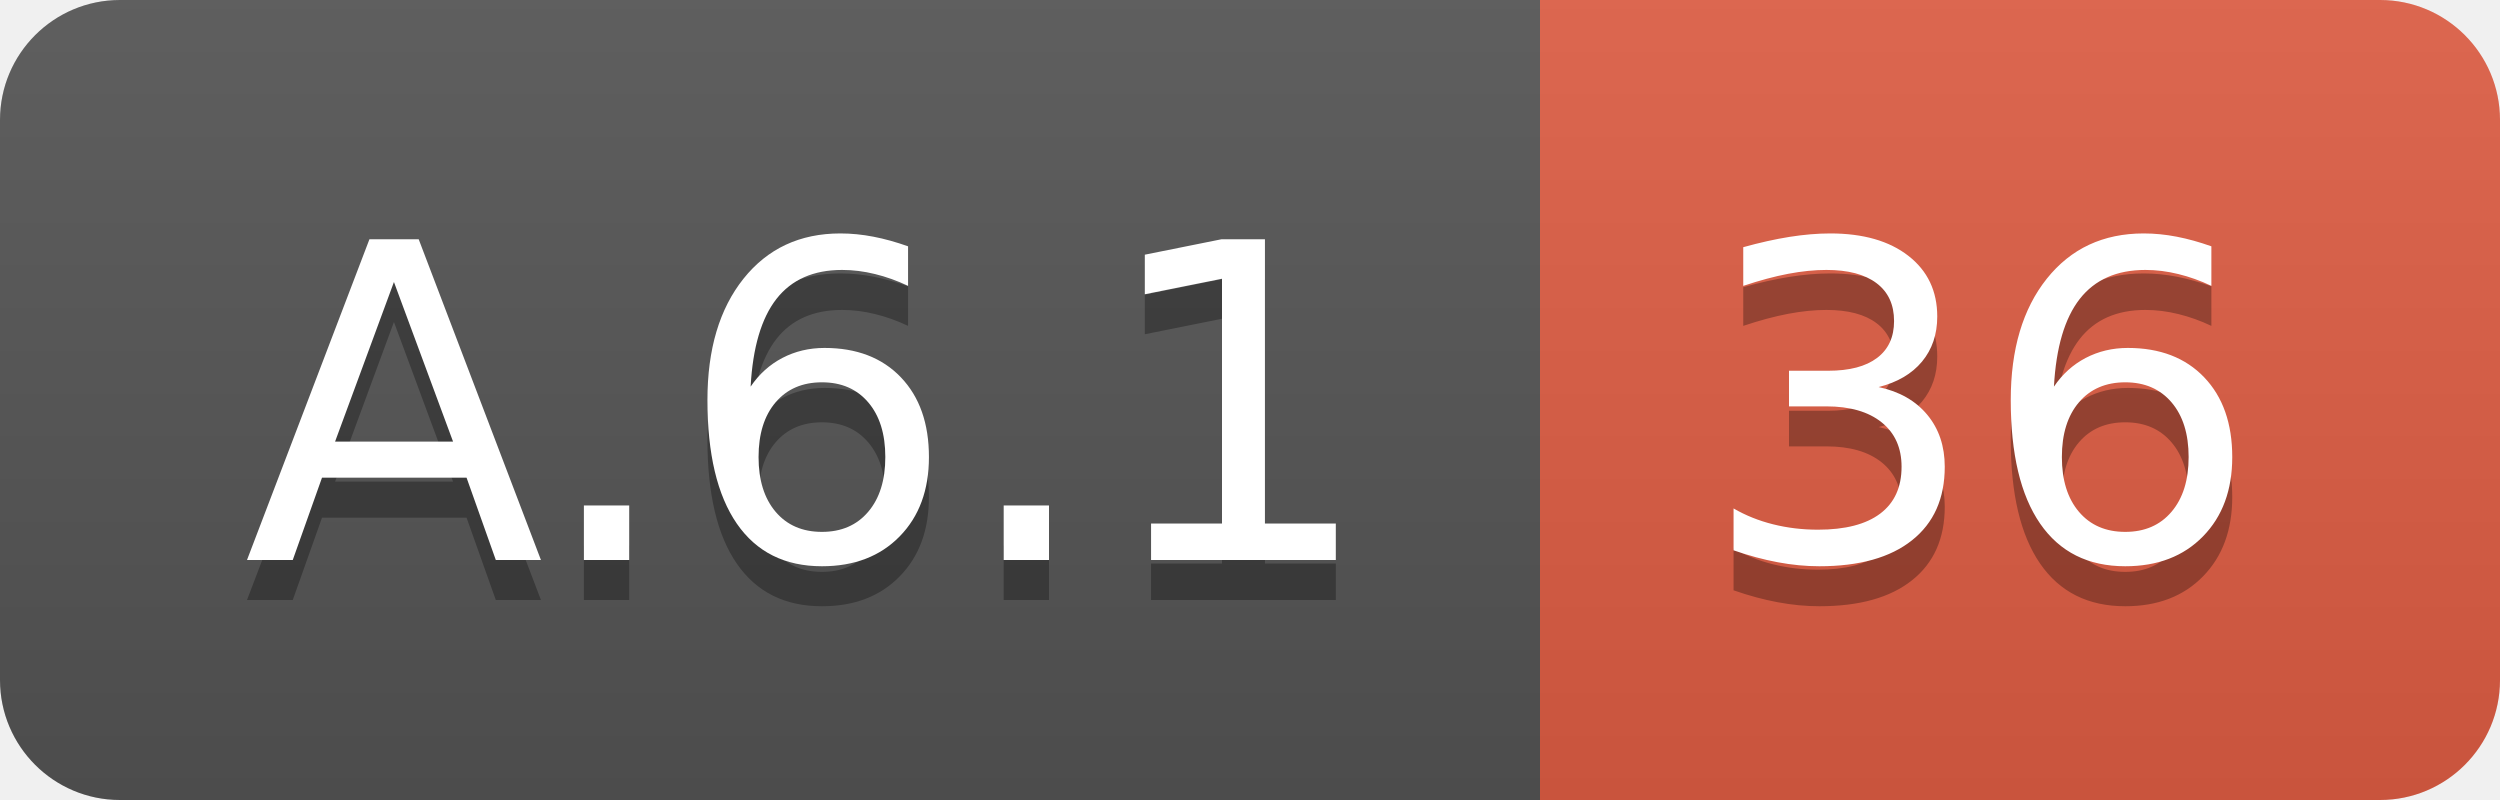
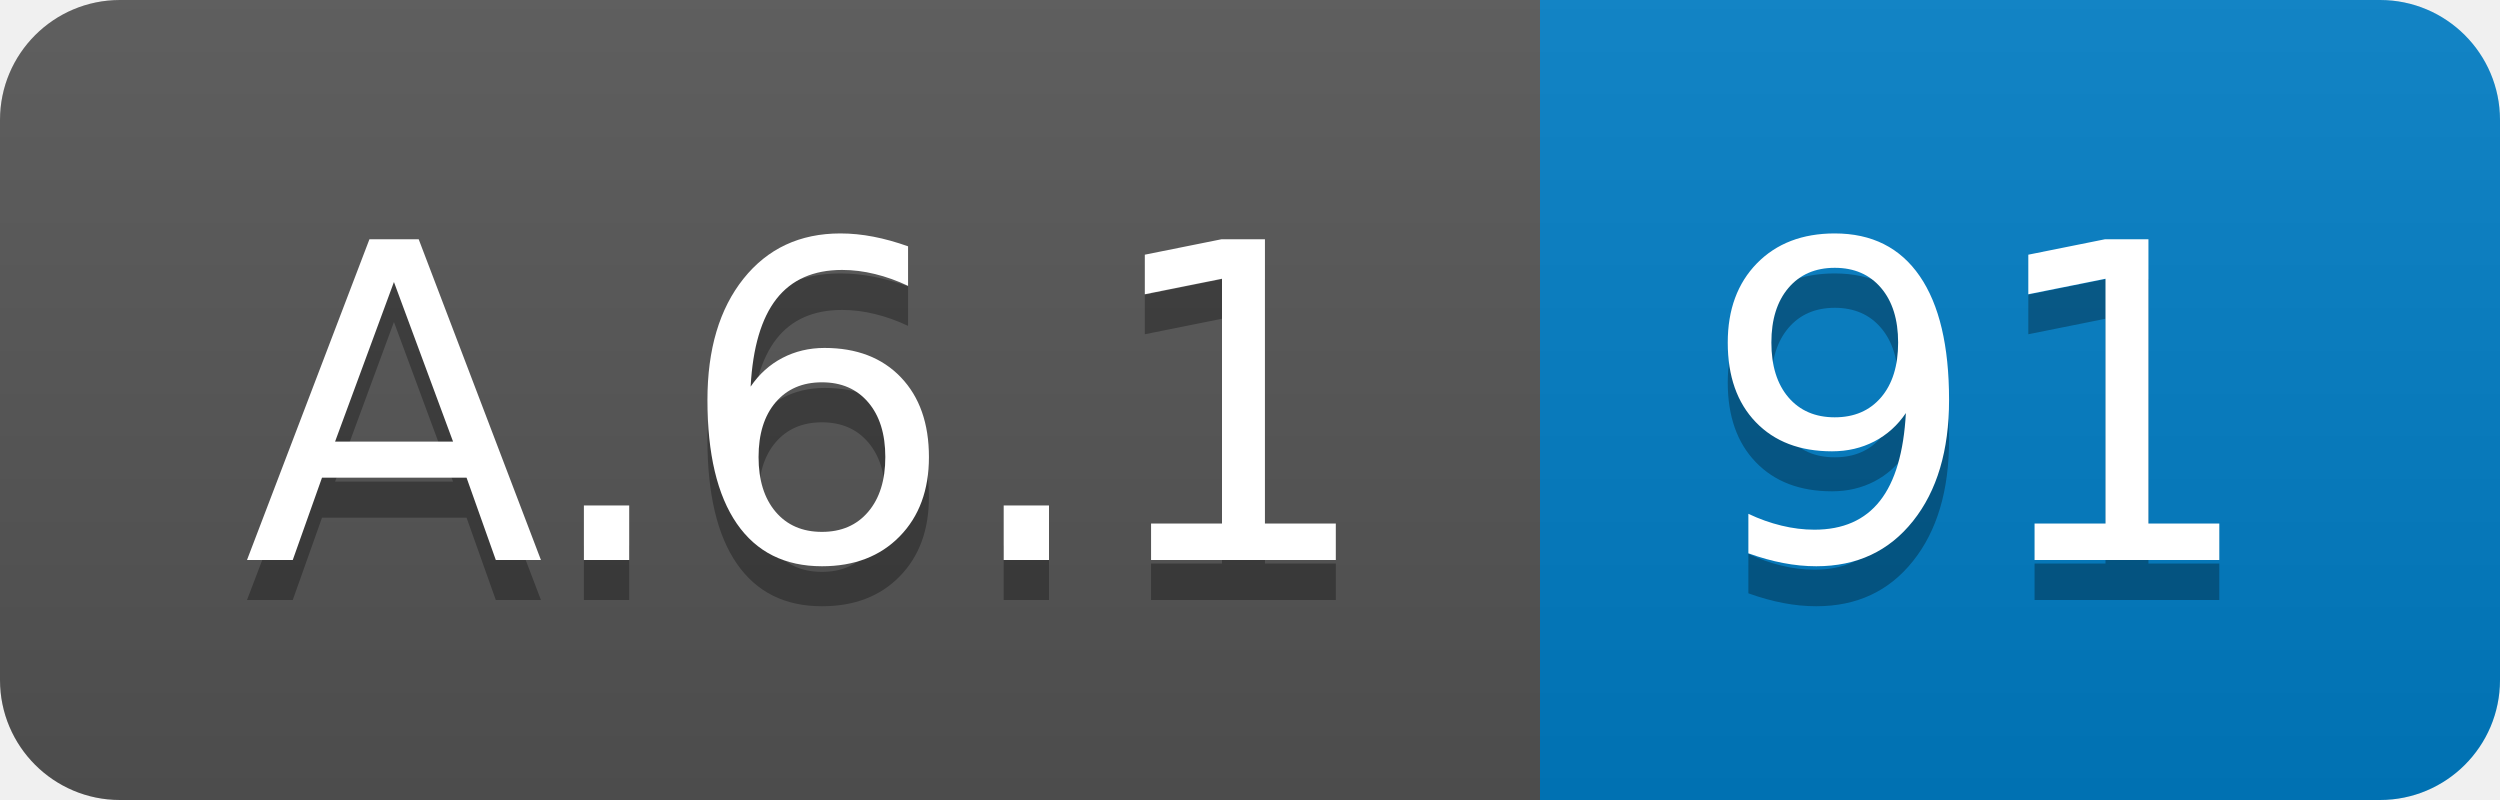
<svg xmlns="http://www.w3.org/2000/svg" width="62.5" height="20">
  <linearGradient id="smooth" x2="0" y2="100%">
    <stop offset="0" stop-color="#bbb" stop-opacity=".1" />
    <stop offset="1" stop-opacity=".1" />
  </linearGradient>
  <clipPath id="round">
    <rect width="62.5" height="20" rx="3" fill="#fff" />
  </clipPath>
  <g clip-path="url(#round)">
    <rect width="38.5" height="20" fill="#555" />
-     <rect x="38.5" width="24.0" height="20" fill="#e05d44" />
+     <rect x="38.5" width="24.0" height="20" fill="#007ec6" />
    <rect width="62.5" height="20" fill="url(#smooth)" />
  </g>
  <g fill="#fff" text-anchor="middle" font-family="DejaVu Sans,Verdana,Geneva,sans-serif" font-size="110">
    <text x="202.5" y="150" fill="#010101" fill-opacity=".3" transform="scale(0.1)" textLength="285.0" lengthAdjust="spacing">A.6.1</text>
    <text x="202.5" y="140" transform="scale(0.1)" textLength="285.0" lengthAdjust="spacing">A.6.1</text>
-     <text x="495.0" y="150" fill="#010101" fill-opacity=".3" transform="scale(0.1)" textLength="140.0" lengthAdjust="spacing">36</text>
-     <text x="495.0" y="140" transform="scale(0.1)" textLength="140.0" lengthAdjust="spacing">36</text>
+     <text x="495.0" y="150" fill="#010101" fill-opacity=".3" transform="scale(0.1)" textLength="140.0" lengthAdjust="spacing">91</text>
+     <text x="495.0" y="140" transform="scale(0.1)" textLength="140.0" lengthAdjust="spacing">91</text>
  </g>
</svg>
